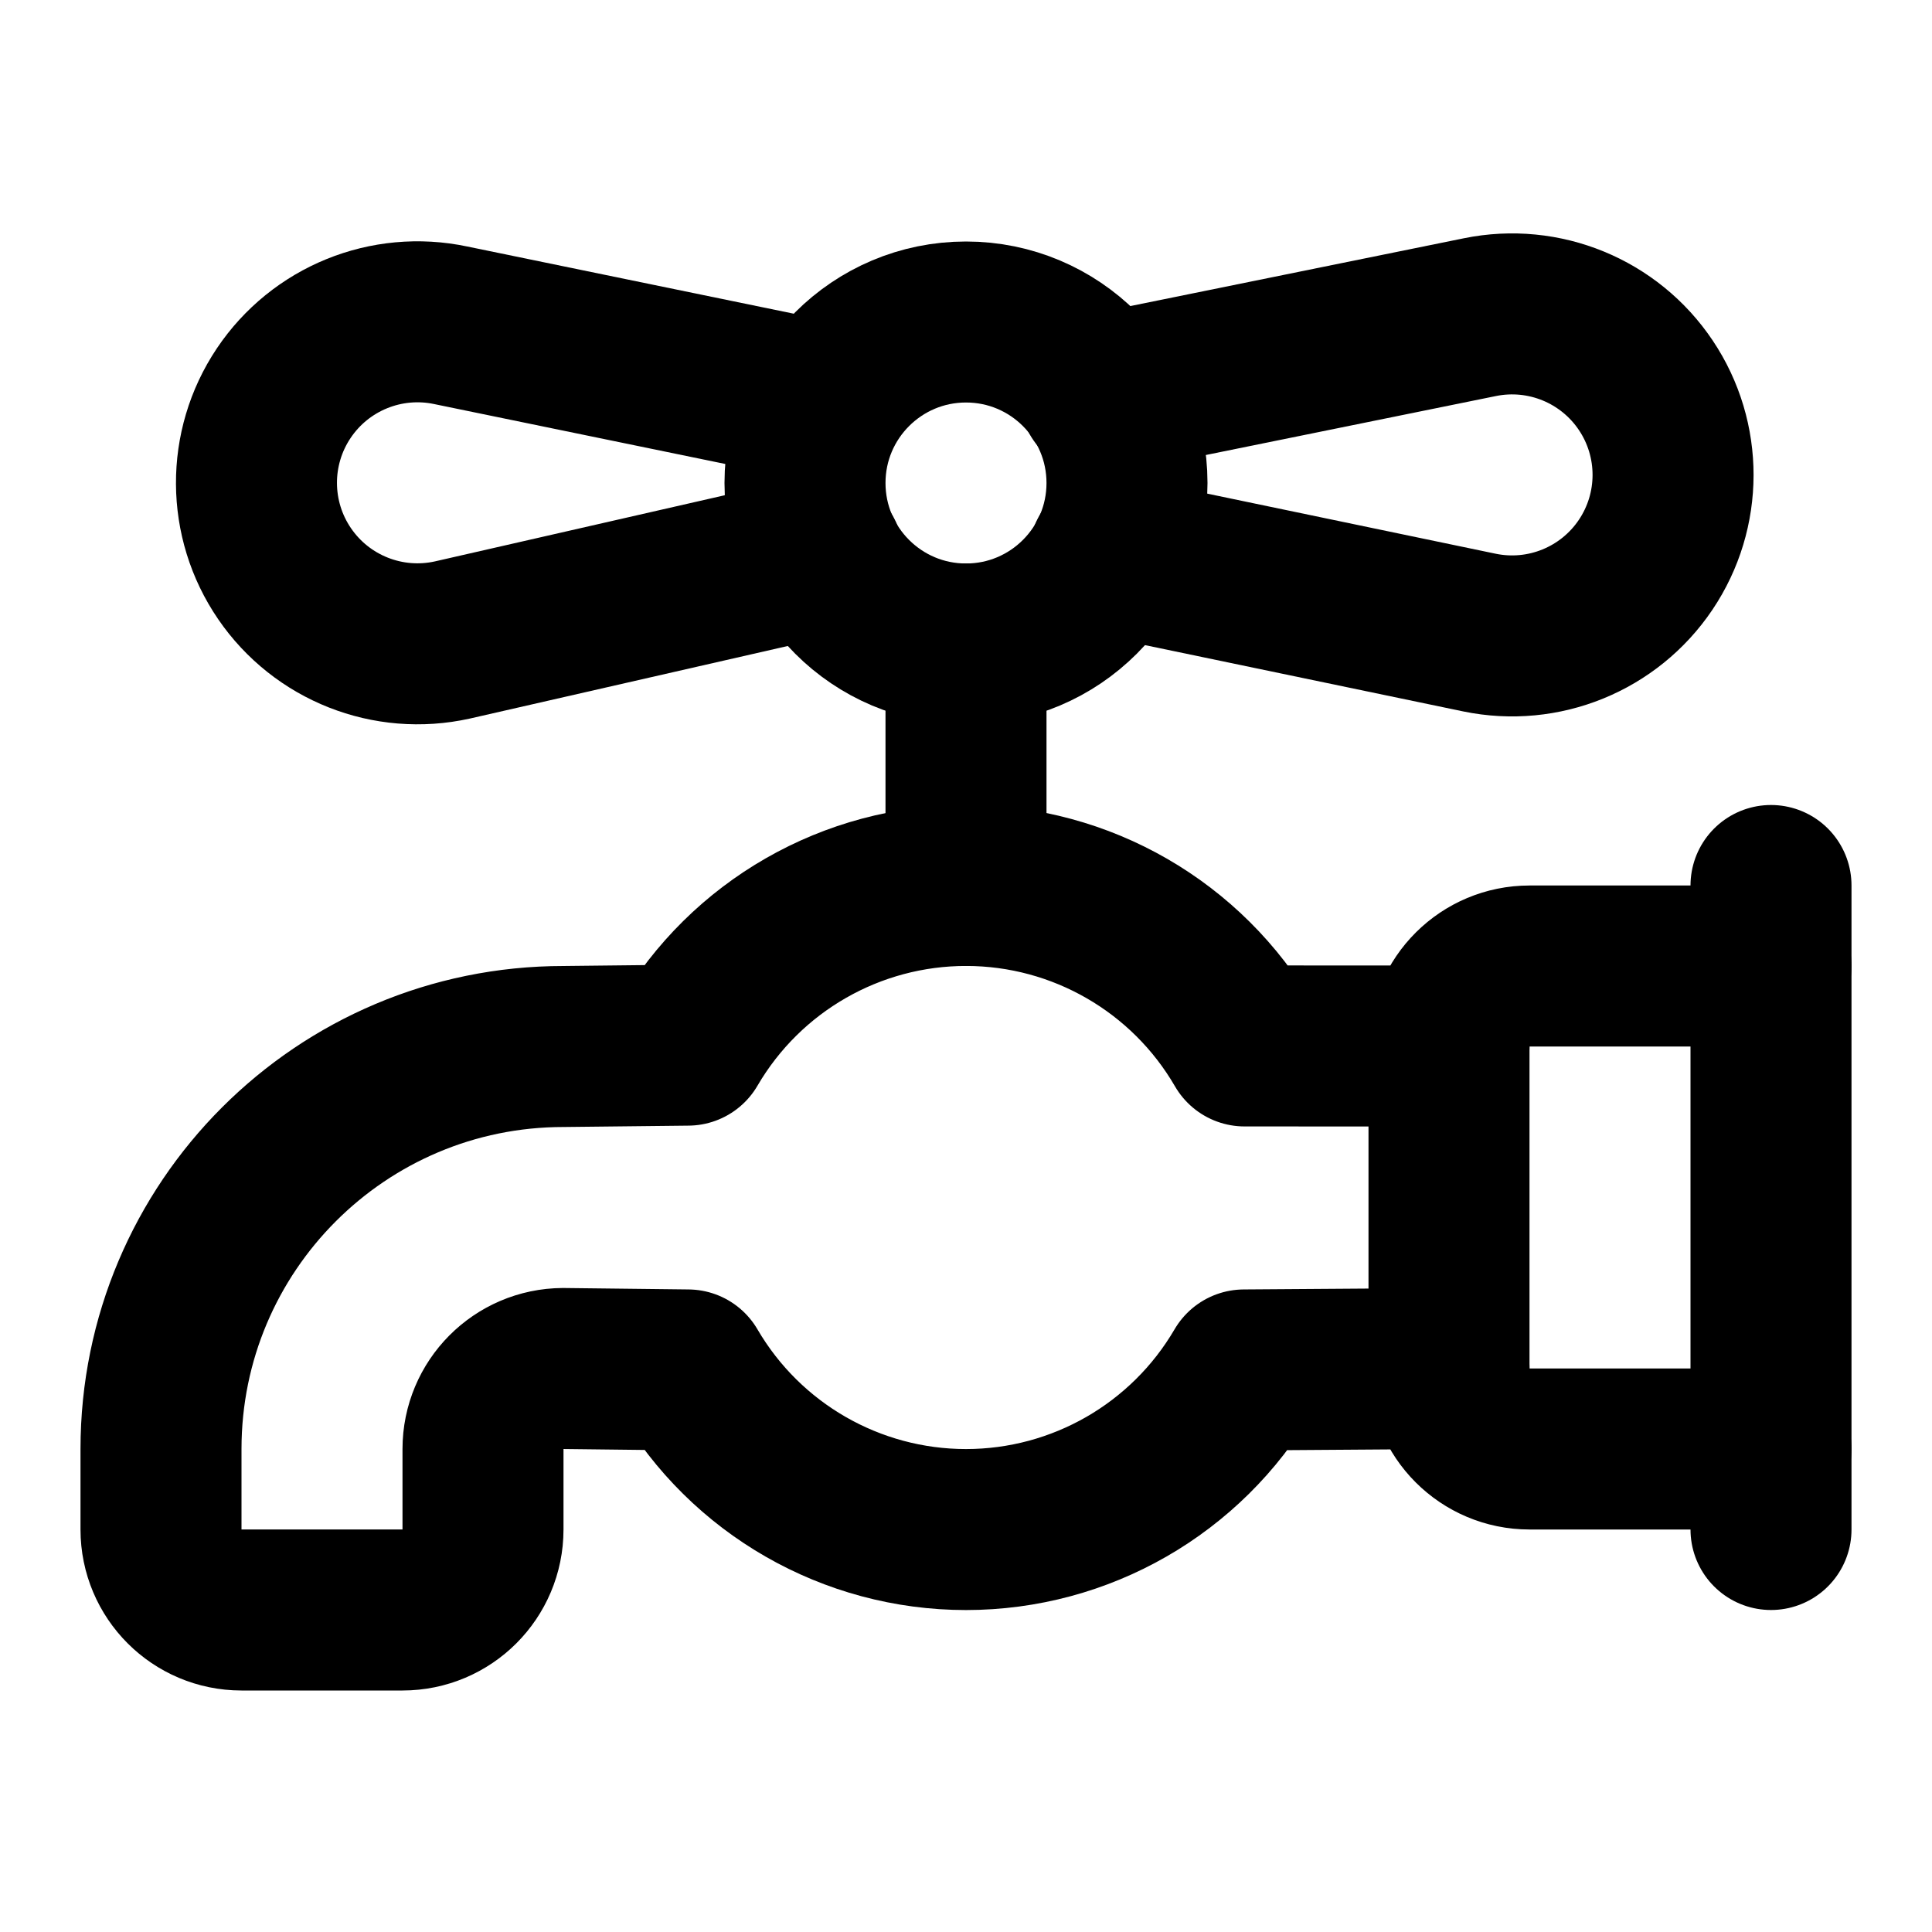
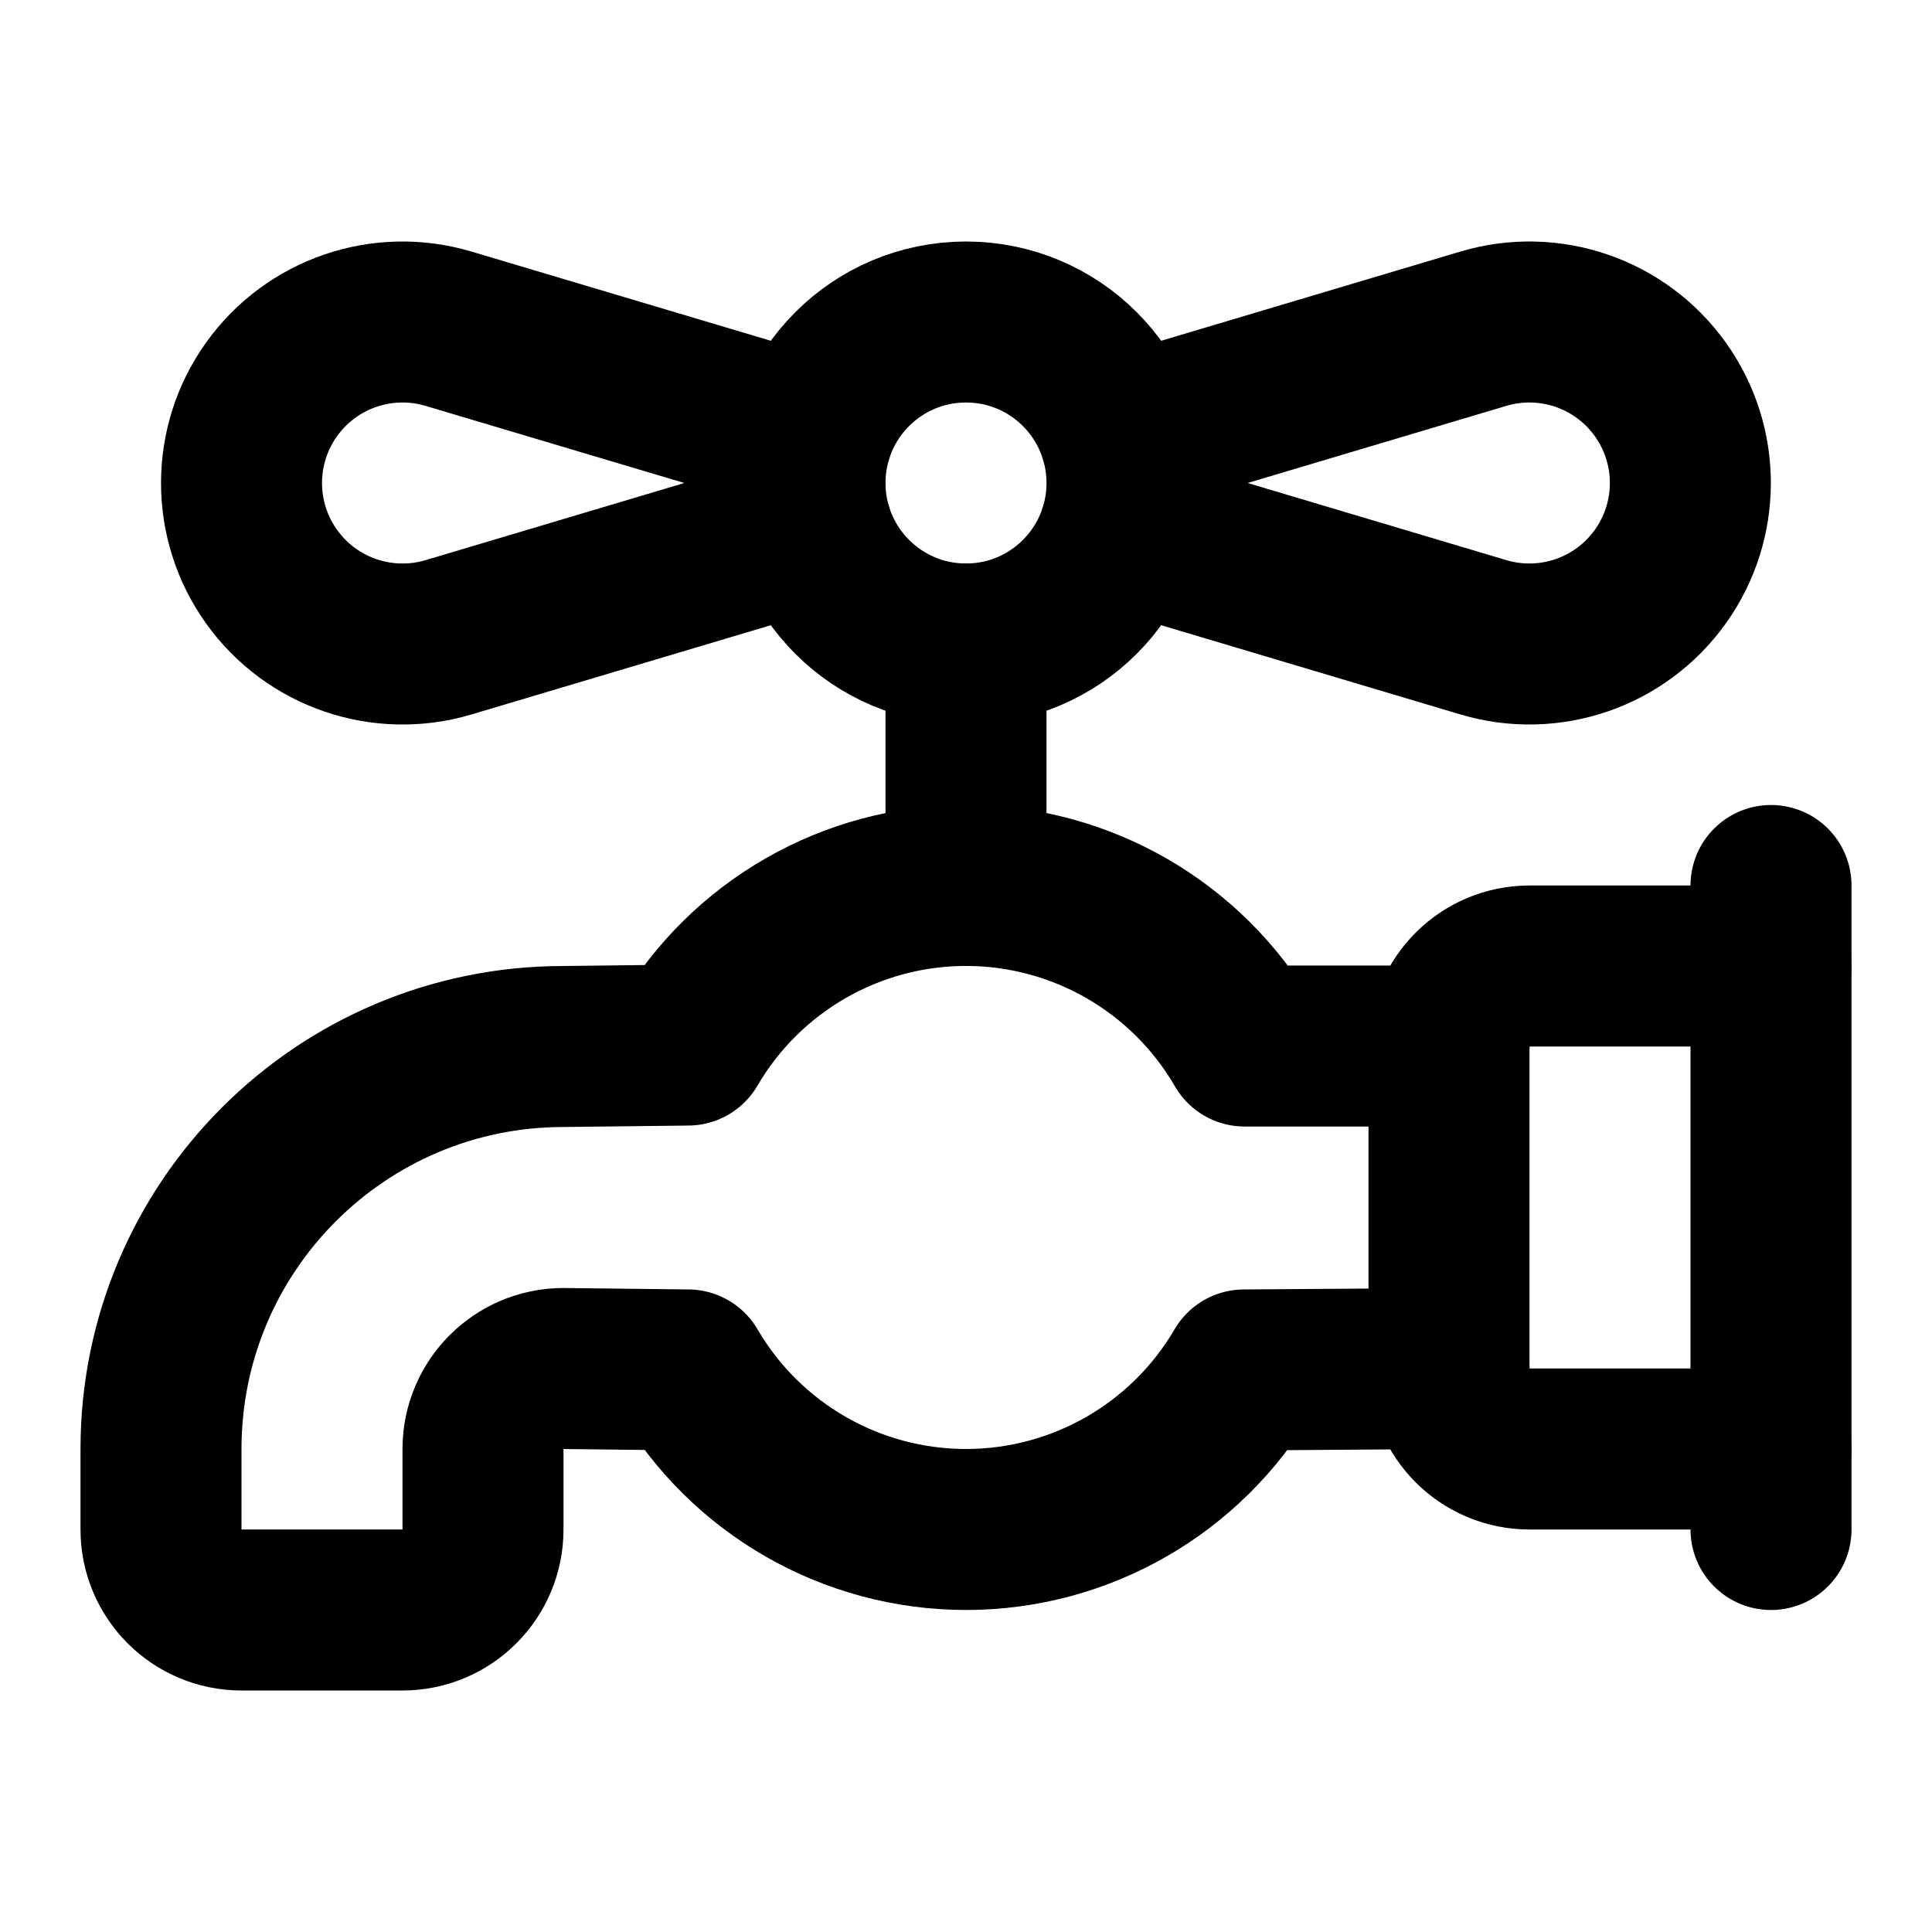
<svg xmlns="http://www.w3.org/2000/svg" width="24" height="24" viewBox="0 0 24 24" fill="none" stroke="currentColor" stroke-width="2" stroke-linecap="round" stroke-linejoin="round">
-   <path d="m10.22 6.9-4.6 1.05a2 2 0 1 1-.02-3.909L10.26 5" />
+   <path d="M10.083 5.428 5.57 4.083a2 2 0 1 0 .001 3.834l4.512-1.345" />
  <path d="M12 8v3" />
-   <path d="m13.78 6.9 4.598.958a2 2 0 1 0 .005-3.918l-4.723.96" />
+   <path d="m13.917 5.428 4.511-1.345a2 2 0 1 1 0 3.834l-4.51-1.345" />
  <path d="M18 17v-4.006" />
  <path d="M22 11v8" />
-   <path d="M22 12h-3a1 1 0 0 0-1 .994l-2.539-.001a4 4 0 0 0-6.915-.01L7 13a5 5 0 0 0-5 5v1a1 1 0 0 0 1 1h2a1 1 0 0 0 1-1v-1a1 1 0 0 1 .994-1l1.552.018a4 4 0 0 0 6.908 0L18 17a1 1 0 0 0 1 1h3" />
+   <path d="M22 12h-3a1 1 0 0 0-1 .994h-2.539a4 4 0 0 0-6.915-.012L7 13a5 5 0 0 0-5 5v1a1 1 0 0 0 1 1h2a1 1 0 0 0 1-1v-1a1 1 0 0 1 .995-1l1.552.018a4 4 0 0 0 6.907 0L18 17a1 1 0 0 0 1 1h3" />
  <circle cx="12" cy="6" r="2" />
</svg>
